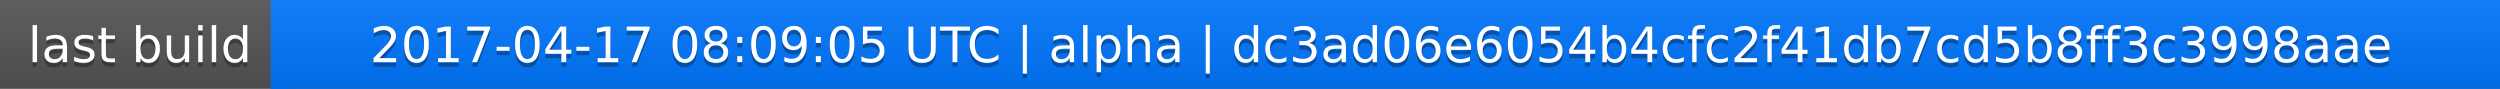
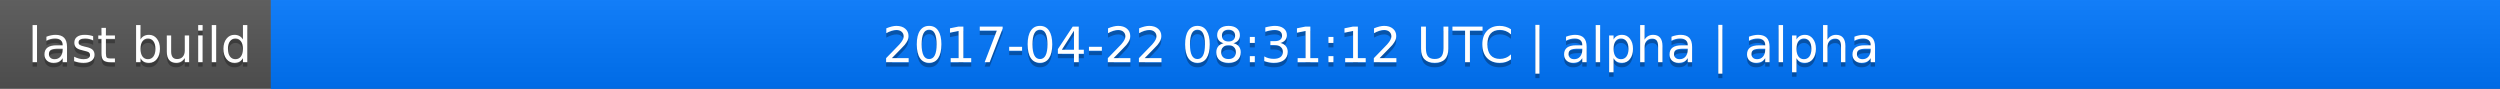
<svg xmlns="http://www.w3.org/2000/svg" width="563" height="20">
  <linearGradient id="a" x2="0" y2="100%">
    <stop offset="0" stop-color="#bbb" stop-opacity=".1" />
    <stop offset="1" stop-opacity=".1" />
  </linearGradient>
  <rect rx="0" width="563" height="20" fill="#555" />
  <rect rx="0" x="61" width="502" height="20" fill="#07f" />
  <path fill="#07f" d="M61 0h4v20h-4z" />
  <rect rx="0" width="563" height="20" fill="url(#a)" />
  <g fill="#fff" text-anchor="middle" font-family="DejaVu Sans,Verdana,Geneva,sans-serif" font-size="11">
    <text x="31.5" y="15" fill="#010101" fill-opacity=".3">last build</text>
    <text x="31.5" y="14">last build</text>
-     <text x="311" y="15" fill="#010101" fill-opacity=".3">2017-04-17 08:09:05 UTC | alpha | dc3ad06e6054b4cfc2f41db7cd5b8ff3c3998aae</text>
-     <text x="311" y="14">2017-04-17 08:09:05 UTC | alpha | dc3ad06e6054b4cfc2f41db7cd5b8ff3c3998aae</text>
+     <text x="311" y="15" fill="#010101" fill-opacity=".3">2017-04-22 08:31:12 UTC | alpha | alpha</text>
+     <text x="311" y="14">2017-04-22 08:31:12 UTC | alpha | alpha</text>
  </g>
</svg>
